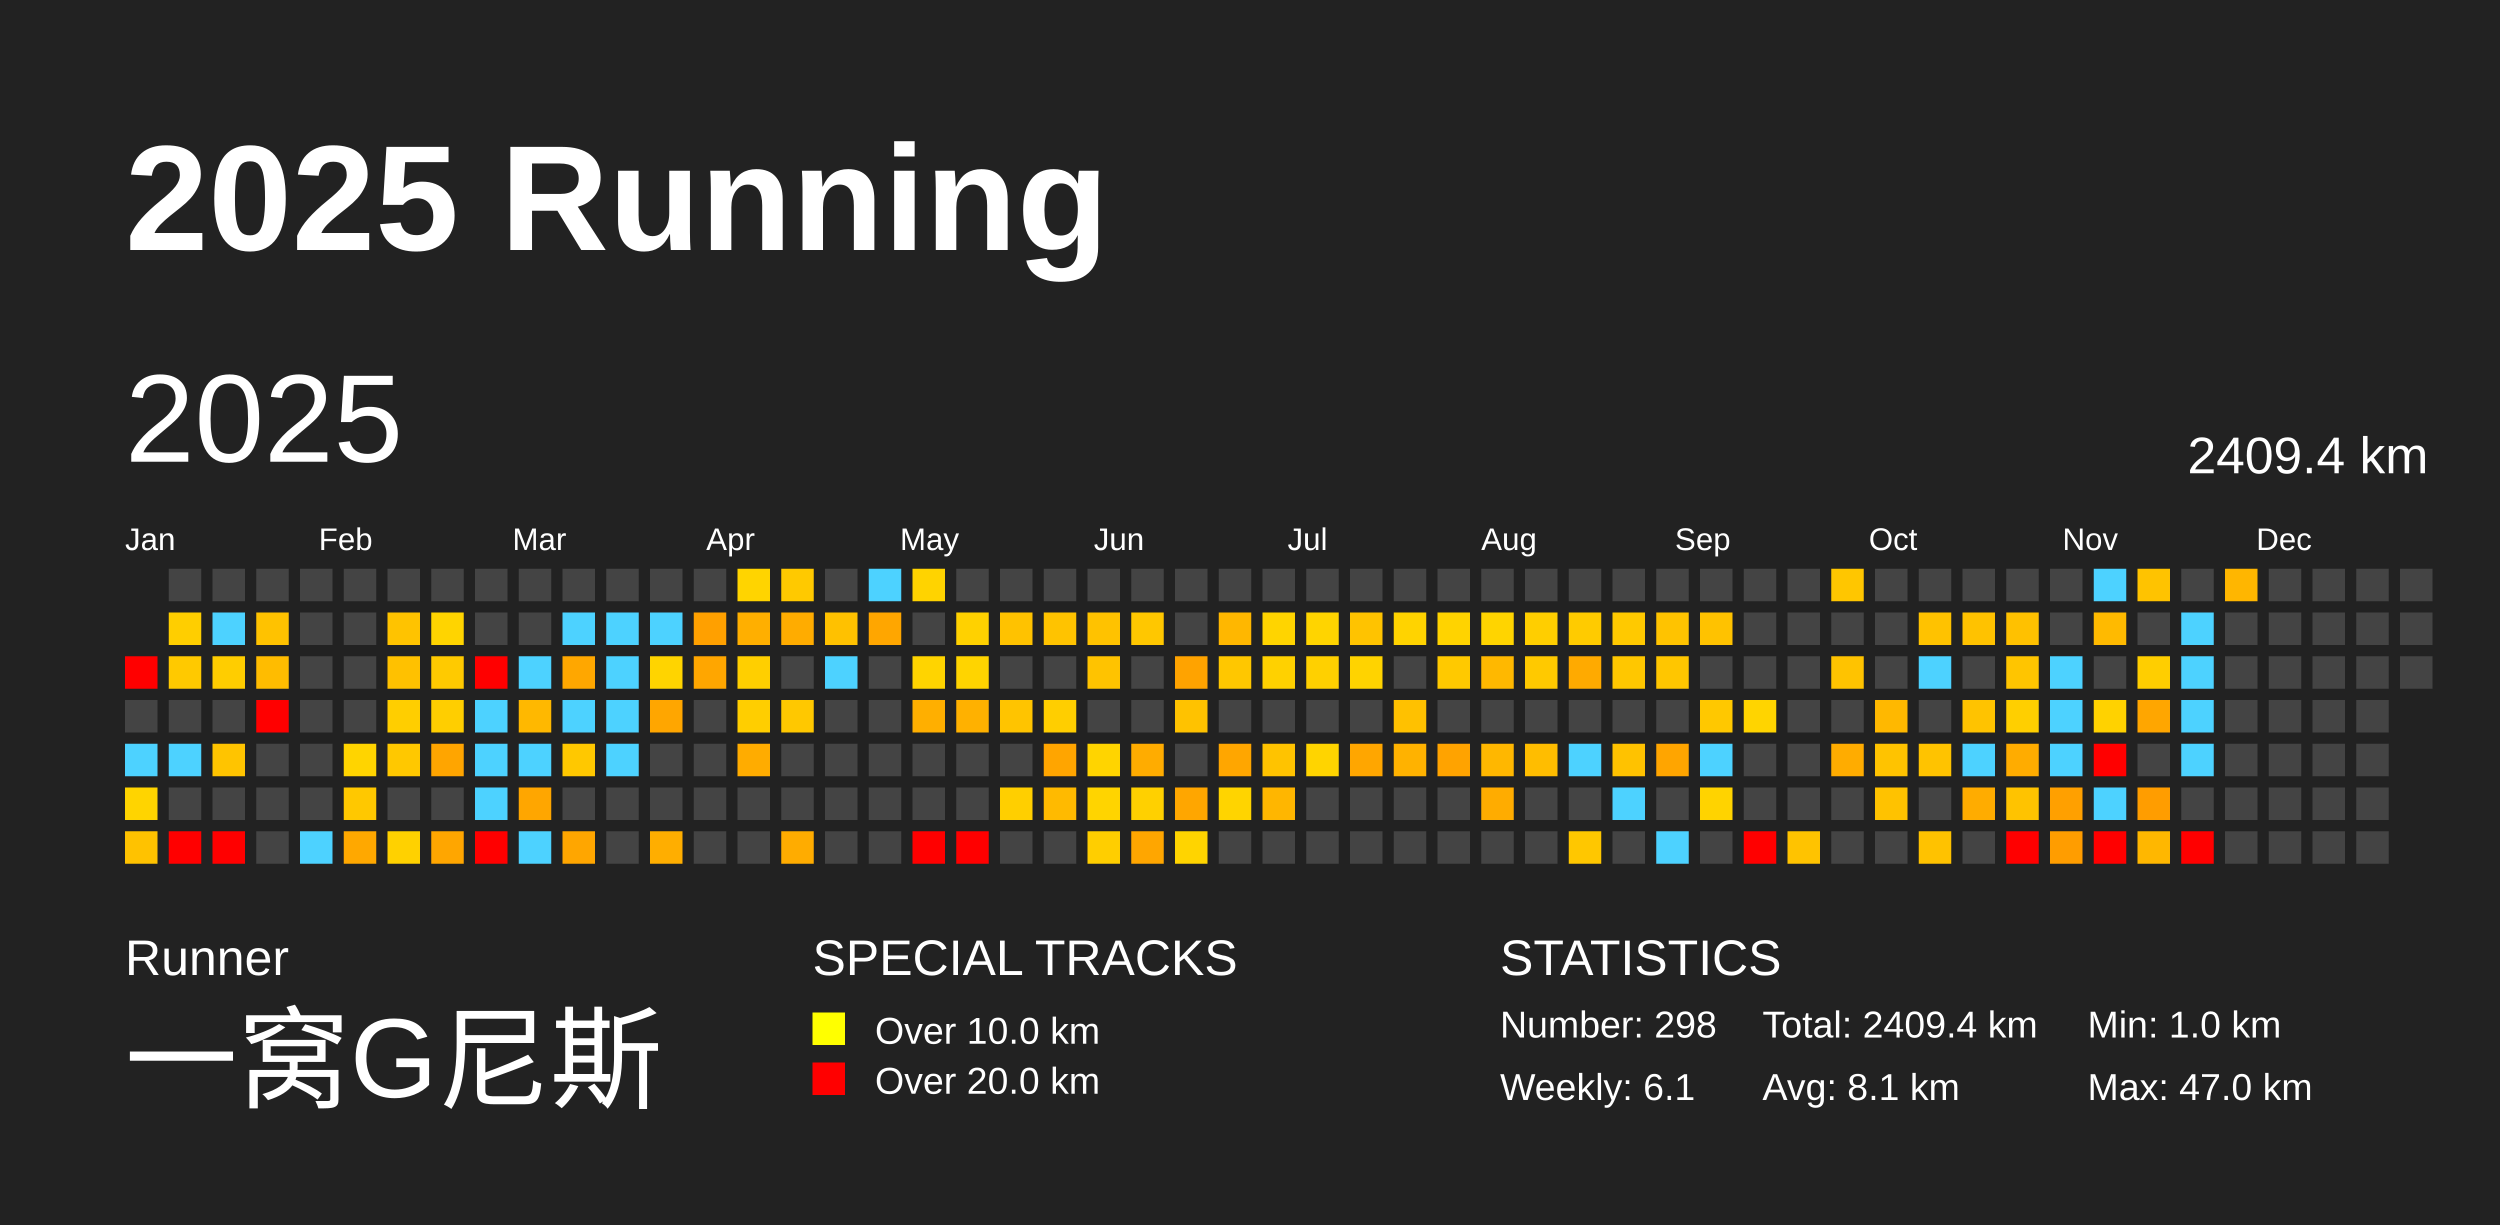
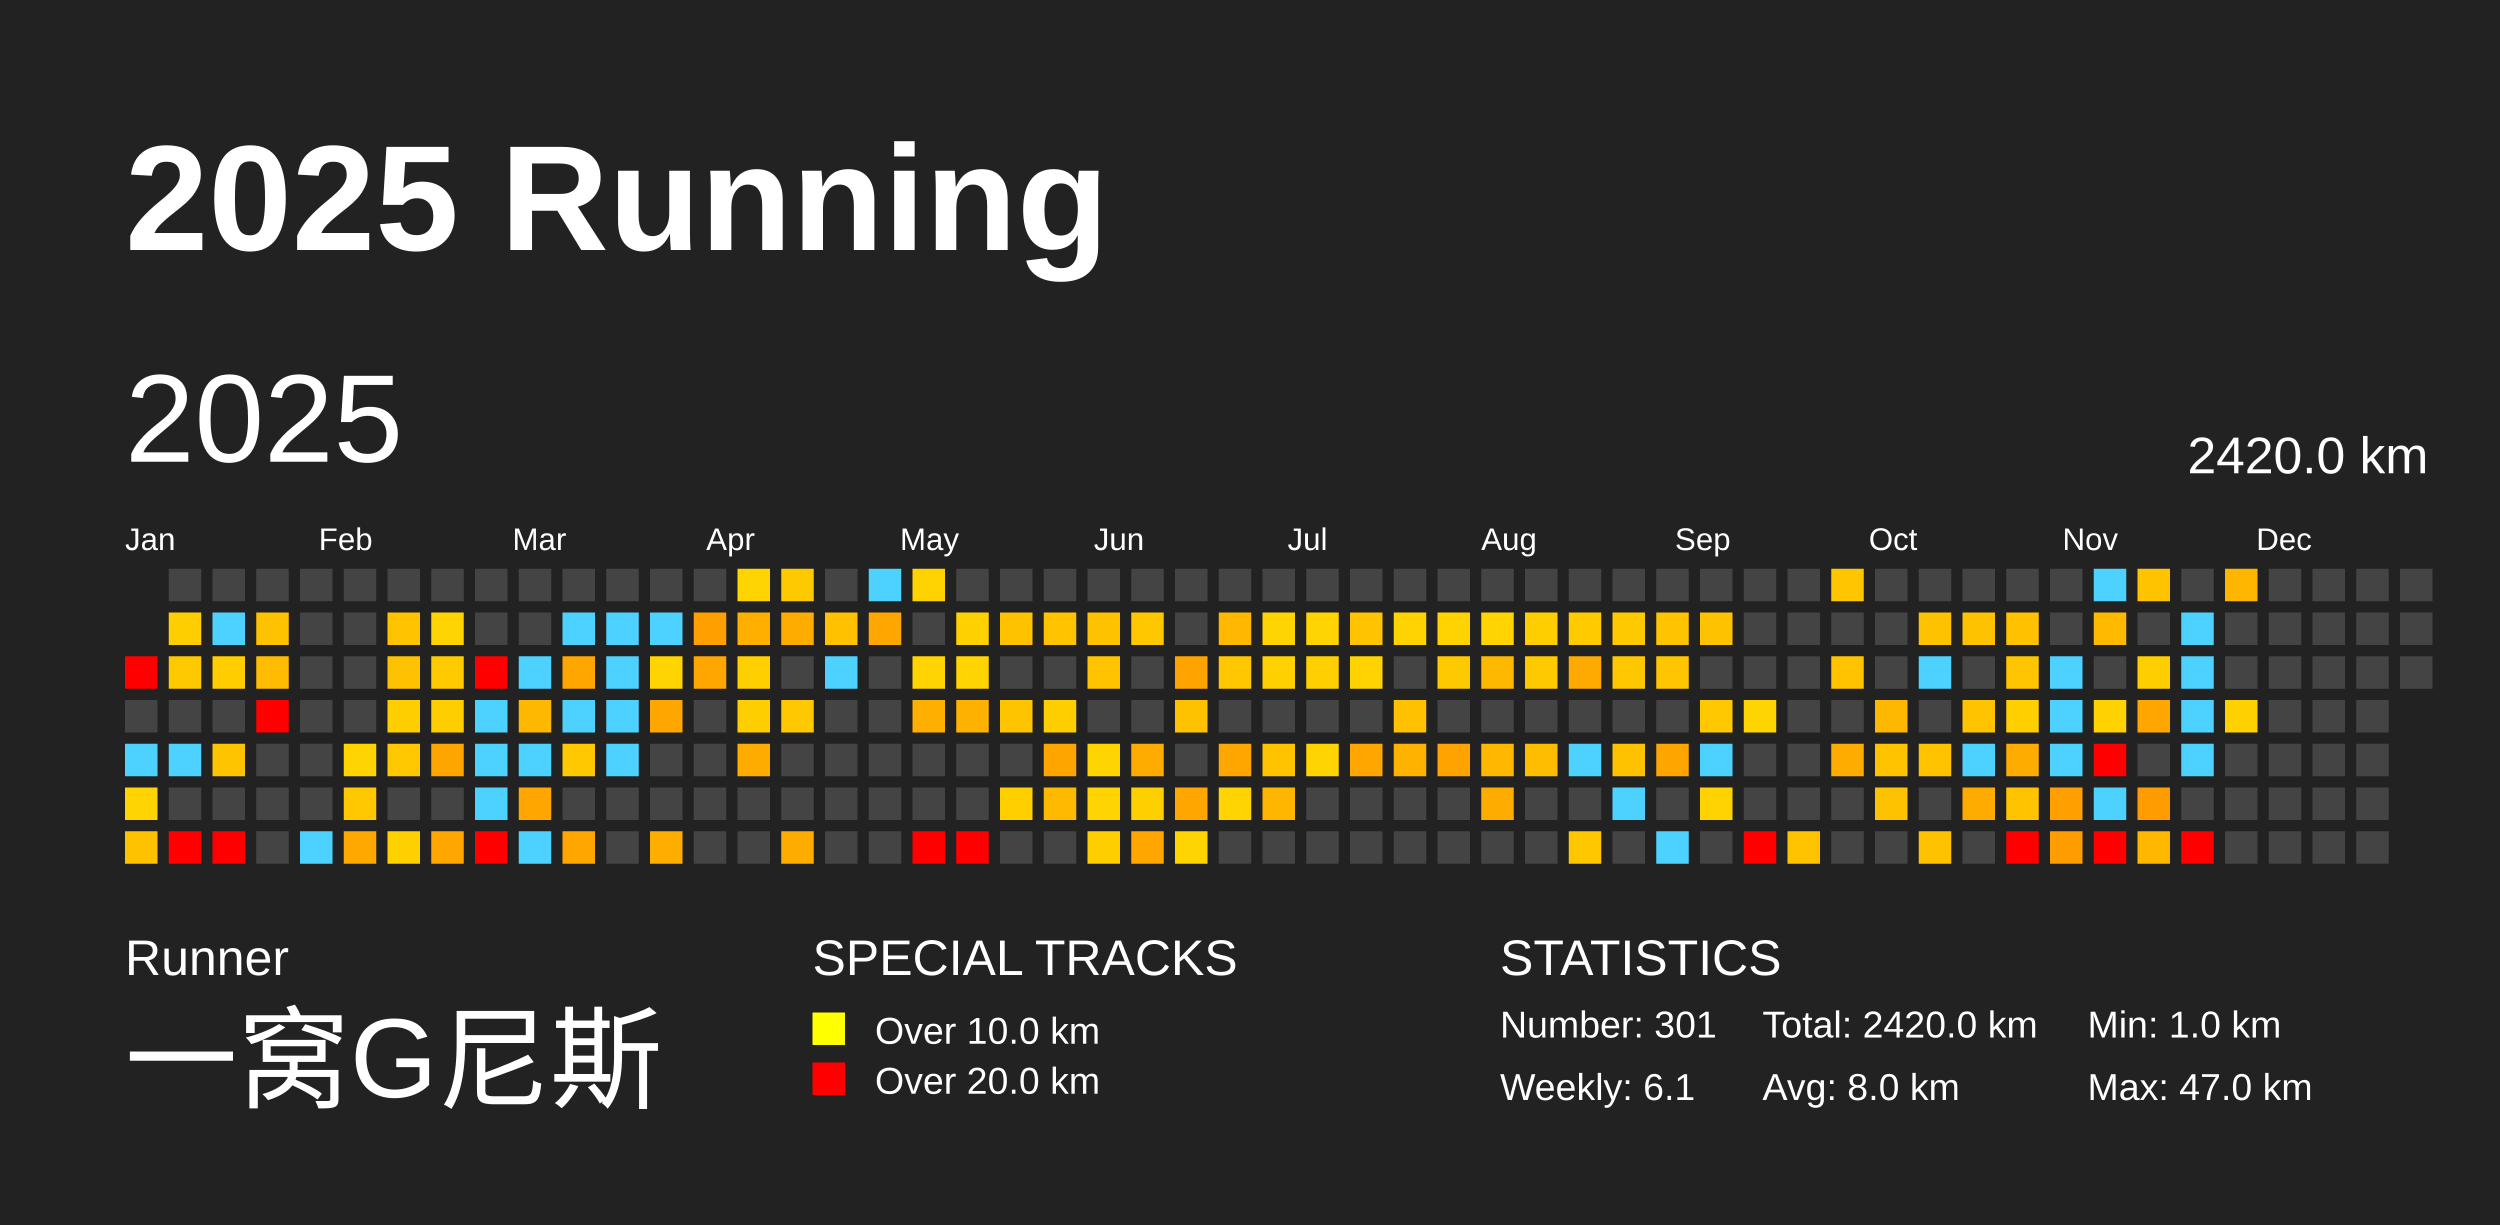
<svg xmlns="http://www.w3.org/2000/svg" baseProfile="full" height="98mm" version="1.1" viewBox="0,0,200,98" width="200mm">
  <defs />
  <rect fill="#222222" height="98" width="200" x="0" y="0" />
  <text fill="#FFFFFF" style="font-size:12px; font-family:Arial; font-weight:bold;" x="10" y="20">2025 Running</text>
  <text fill="#FFFFFF" style="font-size:4px; font-family:Arial" x="10" y="78">Runner</text>
  <text fill="#FFFFFF" style="font-size:9px; font-family:Arial" x="10" y="88">一窝G尼斯</text>
  <text fill="#FFFFFF" style="font-size:4px; font-family:Arial" x="65" y="78">SPECIAL TRACKS</text>
  <rect fill="yellow" height="2.6" width="2.6" x="65" y="81" />
  <text fill="#FFFFFF" style="font-size:3px; font-family:Arial" x="70" y="83.5">Over 10.0 km</text>
  <rect fill="red" height="2.6" width="2.6" x="65" y="85" />
  <text fill="#FFFFFF" style="font-size:3px; font-family:Arial" x="70" y="87.5">Over 20.0 km</text>
  <text fill="#FFFFFF" style="font-size:4px; font-family:Arial" x="120" y="78">STATISTICS</text>
-   <text fill="#FFFFFF" style="font-size:3px; font-family:Arial" x="120" y="83">Number: 298</text>
+   <text fill="#FFFFFF" style="font-size:3px; font-family:Arial" x="120" y="83">Number: 301</text>
  <text fill="#FFFFFF" style="font-size:3px; font-family:Arial" x="120" y="88">Weekly: 6.1</text>
-   <text fill="#FFFFFF" style="font-size:3px; font-family:Arial" x="141" y="83">Total: 2409.4 km</text>
-   <text fill="#FFFFFF" style="font-size:3px; font-family:Arial" x="141" y="88">Avg: 8.1 km</text>
+   <text fill="#FFFFFF" style="font-size:3px; font-family:Arial" x="141" y="83">Total: 2420.0 km</text>
+   <text fill="#FFFFFF" style="font-size:3px; font-family:Arial" x="141" y="88">Avg: 8.0 km</text>
  <text fill="#FFFFFF" style="font-size:3px; font-family:Arial" x="167" y="83">Min: 1.0 km</text>
  <text fill="#FFFFFF" style="font-size:3px; font-family:Arial" x="167" y="88">Max: 47.0 km</text>
  <text dominant-baseline="hanging" fill="#FFFFFF" style="font-size:10.0px; font-family:Arial;" x="10" y="30">2025</text>
-   <text dominant-baseline="hanging" fill="#FFFFFF" style="font-size:4.125px; font-family:Arial;" x="175" y="35">2409.4 km</text>
+   <text dominant-baseline="hanging" fill="#FFFFFF" style="font-size:4.125px; font-family:Arial;" x="175" y="35">2420.0 km</text>
  <text fill="#FFFFFF" style="font-size:2.5px; font-family:Arial" x="10.0" y="44">Jan</text>
  <text fill="#FFFFFF" style="font-size:2.5px; font-family:Arial" x="25.5" y="44">Feb</text>
  <text fill="#FFFFFF" style="font-size:2.5px; font-family:Arial" x="41.0" y="44">Mar</text>
  <text fill="#FFFFFF" style="font-size:2.5px; font-family:Arial" x="56.5" y="44">Apr</text>
  <text fill="#FFFFFF" style="font-size:2.5px; font-family:Arial" x="72.0" y="44">May</text>
  <text fill="#FFFFFF" style="font-size:2.5px; font-family:Arial" x="87.5" y="44">Jun</text>
  <text fill="#FFFFFF" style="font-size:2.5px; font-family:Arial" x="103.0" y="44">Jul</text>
  <text fill="#FFFFFF" style="font-size:2.5px; font-family:Arial" x="118.5" y="44">Aug</text>
  <text fill="#FFFFFF" style="font-size:2.5px; font-family:Arial" x="134.0" y="44">Sep</text>
  <text fill="#FFFFFF" style="font-size:2.5px; font-family:Arial" x="149.5" y="44">Oct</text>
  <text fill="#FFFFFF" style="font-size:2.5px; font-family:Arial" x="165.0" y="44">Nov</text>
  <text fill="#FFFFFF" style="font-size:2.5px; font-family:Arial" x="180.5" y="44">Dec</text>
  <rect fill="red" height="2.6" width="2.6" x="10.0" y="52.5" />
  <rect fill="#444444" height="2.6" width="2.6" x="10.0" y="56.0" />
  <rect fill="#4dd2ff" height="2.6" width="2.6" x="10.0" y="59.5" />
  <rect fill="#ffd400" height="2.6" width="2.6" x="10.0" y="63.0" />
  <rect fill="#ffc200" height="2.6" width="2.6" x="10.0" y="66.5" />
  <rect fill="#444444" height="2.6" width="2.6" x="13.5" y="45.5" />
  <rect fill="#ffce00" height="2.6" width="2.6" x="13.5" y="49.0" />
  <rect fill="#ffc900" height="2.6" width="2.6" x="13.5" y="52.5" />
  <rect fill="#444444" height="2.6" width="2.6" x="13.5" y="56.0" />
  <rect fill="#4dd2ff" height="2.6" width="2.6" x="13.5" y="59.5" />
  <rect fill="#444444" height="2.6" width="2.6" x="13.5" y="63.0" />
  <rect fill="red" height="2.6" width="2.6" x="13.5" y="66.5" />
  <rect fill="#444444" height="2.6" width="2.6" x="17.0" y="45.5" />
  <rect fill="#4dd2ff" height="2.6" width="2.6" x="17.0" y="49.0" />
  <rect fill="#ffcd00" height="2.6" width="2.6" x="17.0" y="52.5" />
  <rect fill="#444444" height="2.6" width="2.6" x="17.0" y="56.0" />
  <rect fill="#ffc400" height="2.6" width="2.6" x="17.0" y="59.5" />
  <rect fill="#444444" height="2.6" width="2.6" x="17.0" y="63.0" />
  <rect fill="red" height="2.6" width="2.6" x="17.0" y="66.5" />
  <rect fill="#444444" height="2.6" width="2.6" x="20.5" y="45.5" />
  <rect fill="#ffc200" height="2.6" width="2.6" x="20.5" y="49.0" />
  <rect fill="#ffbc00" height="2.6" width="2.6" x="20.5" y="52.5" />
  <rect fill="red" height="2.6" width="2.6" x="20.5" y="56.0" />
  <rect fill="#444444" height="2.6" width="2.6" x="20.5" y="59.5" />
  <rect fill="#444444" height="2.6" width="2.6" x="20.5" y="63.0" />
  <rect fill="#444444" height="2.6" width="2.6" x="20.5" y="66.5" />
  <rect fill="#444444" height="2.6" width="2.6" x="24.0" y="45.5" />
  <rect fill="#444444" height="2.6" width="2.6" x="24.0" y="49.0" />
  <rect fill="#444444" height="2.6" width="2.6" x="24.0" y="52.5" />
  <rect fill="#444444" height="2.6" width="2.6" x="24.0" y="56.0" />
  <rect fill="#444444" height="2.6" width="2.6" x="24.0" y="59.5" />
  <rect fill="#444444" height="2.6" width="2.6" x="24.0" y="63.0" />
  <rect fill="#4dd2ff" height="2.6" width="2.6" x="24.0" y="66.5" />
  <rect fill="#444444" height="2.6" width="2.6" x="27.5" y="45.5" />
  <rect fill="#444444" height="2.6" width="2.6" x="27.5" y="49.0" />
  <rect fill="#444444" height="2.6" width="2.6" x="27.5" y="52.5" />
  <rect fill="#444444" height="2.6" width="2.6" x="27.5" y="56.0" />
  <rect fill="#ffd400" height="2.6" width="2.6" x="27.5" y="59.5" />
  <rect fill="#ffc800" height="2.6" width="2.6" x="27.5" y="63.0" />
  <rect fill="#ffa800" height="2.6" width="2.6" x="27.5" y="66.5" />
  <rect fill="#444444" height="2.6" width="2.6" x="31.0" y="45.5" />
  <rect fill="#ffc300" height="2.6" width="2.6" x="31.0" y="49.0" />
  <rect fill="#ffc100" height="2.6" width="2.6" x="31.0" y="52.5" />
  <rect fill="#ffce00" height="2.6" width="2.6" x="31.0" y="56.0" />
  <rect fill="#ffc800" height="2.6" width="2.6" x="31.0" y="59.5" />
  <rect fill="#444444" height="2.6" width="2.6" x="31.0" y="63.0" />
  <rect fill="#ffd100" height="2.6" width="2.6" x="31.0" y="66.5" />
  <rect fill="#444444" height="2.6" width="2.6" x="34.5" y="45.5" />
  <rect fill="#ffd400" height="2.6" width="2.6" x="34.5" y="49.0" />
  <rect fill="#ffca00" height="2.6" width="2.6" x="34.5" y="52.5" />
  <rect fill="#ffce00" height="2.6" width="2.6" x="34.5" y="56.0" />
  <rect fill="#ffa500" height="2.6" width="2.6" x="34.5" y="59.5" />
  <rect fill="#444444" height="2.6" width="2.6" x="34.5" y="63.0" />
  <rect fill="#ffa600" height="2.6" width="2.6" x="34.5" y="66.5" />
  <rect fill="#444444" height="2.6" width="2.6" x="38.0" y="45.5" />
  <rect fill="#444444" height="2.6" width="2.6" x="38.0" y="49.0" />
  <rect fill="red" height="2.6" width="2.6" x="38.0" y="52.5" />
  <rect fill="#4dd2ff" height="2.6" width="2.6" x="38.0" y="56.0" />
  <rect fill="#4dd2ff" height="2.6" width="2.6" x="38.0" y="59.5" />
  <rect fill="#4dd2ff" height="2.6" width="2.6" x="38.0" y="63.0" />
  <rect fill="red" height="2.6" width="2.6" x="38.0" y="66.5" />
  <rect fill="#444444" height="2.6" width="2.6" x="41.5" y="45.5" />
  <rect fill="#444444" height="2.6" width="2.6" x="41.5" y="49.0" />
  <rect fill="#4dd2ff" height="2.6" width="2.6" x="41.5" y="52.5" />
  <rect fill="#ffb800" height="2.6" width="2.6" x="41.5" y="56.0" />
  <rect fill="#4dd2ff" height="2.6" width="2.6" x="41.5" y="59.5" />
  <rect fill="#ffa600" height="2.6" width="2.6" x="41.5" y="63.0" />
  <rect fill="#4dd2ff" height="2.6" width="2.6" x="41.5" y="66.5" />
  <rect fill="#444444" height="2.6" width="2.6" x="45.0" y="45.5" />
  <rect fill="#4dd2ff" height="2.6" width="2.6" x="45.0" y="49.0" />
  <rect fill="#ffa700" height="2.6" width="2.6" x="45.0" y="52.5" />
  <rect fill="#4dd2ff" height="2.6" width="2.6" x="45.0" y="56.0" />
  <rect fill="#ffc800" height="2.6" width="2.6" x="45.0" y="59.5" />
  <rect fill="#444444" height="2.6" width="2.6" x="45.0" y="63.0" />
  <rect fill="#ffa600" height="2.6" width="2.6" x="45.0" y="66.5" />
  <rect fill="#444444" height="2.6" width="2.6" x="48.5" y="45.5" />
  <rect fill="#4dd2ff" height="2.6" width="2.6" x="48.5" y="49.0" />
  <rect fill="#4dd2ff" height="2.6" width="2.6" x="48.5" y="52.5" />
  <rect fill="#4dd2ff" height="2.6" width="2.6" x="48.5" y="56.0" />
  <rect fill="#4dd2ff" height="2.6" width="2.6" x="48.5" y="59.5" />
  <rect fill="#444444" height="2.6" width="2.6" x="48.5" y="63.0" />
  <rect fill="#444444" height="2.6" width="2.6" x="48.5" y="66.5" />
  <rect fill="#444444" height="2.6" width="2.6" x="52.0" y="45.5" />
  <rect fill="#4dd2ff" height="2.6" width="2.6" x="52.0" y="49.0" />
  <rect fill="#ffd400" height="2.6" width="2.6" x="52.0" y="52.5" />
  <rect fill="#ffa600" height="2.6" width="2.6" x="52.0" y="56.0" />
  <rect fill="#444444" height="2.6" width="2.6" x="52.0" y="59.5" />
  <rect fill="#444444" height="2.6" width="2.6" x="52.0" y="63.0" />
  <rect fill="#ffae00" height="2.6" width="2.6" x="52.0" y="66.5" />
  <rect fill="#444444" height="2.6" width="2.6" x="55.5" y="45.5" />
  <rect fill="#ffa000" height="2.6" width="2.6" x="55.5" y="49.0" />
  <rect fill="#ffa600" height="2.6" width="2.6" x="55.5" y="52.5" />
  <rect fill="#444444" height="2.6" width="2.6" x="55.5" y="56.0" />
  <rect fill="#444444" height="2.6" width="2.6" x="55.5" y="59.5" />
  <rect fill="#444444" height="2.6" width="2.6" x="55.5" y="63.0" />
  <rect fill="#444444" height="2.6" width="2.6" x="55.5" y="66.5" />
  <rect fill="#ffd400" height="2.6" width="2.6" x="59.0" y="45.5" />
  <rect fill="#ffaf00" height="2.6" width="2.6" x="59.0" y="49.0" />
  <rect fill="#ffcf00" height="2.6" width="2.6" x="59.0" y="52.5" />
  <rect fill="#ffce00" height="2.6" width="2.6" x="59.0" y="56.0" />
  <rect fill="#ffac00" height="2.6" width="2.6" x="59.0" y="59.5" />
  <rect fill="#444444" height="2.6" width="2.6" x="59.0" y="63.0" />
  <rect fill="#444444" height="2.6" width="2.6" x="59.0" y="66.5" />
  <rect fill="#ffc900" height="2.6" width="2.6" x="62.5" y="45.5" />
  <rect fill="#ffac00" height="2.6" width="2.6" x="62.5" y="49.0" />
  <rect fill="#444444" height="2.6" width="2.6" x="62.5" y="52.5" />
  <rect fill="#ffc800" height="2.6" width="2.6" x="62.5" y="56.0" />
  <rect fill="#444444" height="2.6" width="2.6" x="62.5" y="59.5" />
  <rect fill="#444444" height="2.6" width="2.6" x="62.5" y="63.0" />
  <rect fill="#ffac00" height="2.6" width="2.6" x="62.5" y="66.5" />
  <rect fill="#444444" height="2.6" width="2.6" x="66.0" y="45.5" />
  <rect fill="#ffc100" height="2.6" width="2.6" x="66.0" y="49.0" />
  <rect fill="#4dd2ff" height="2.6" width="2.6" x="66.0" y="52.5" />
  <rect fill="#444444" height="2.6" width="2.6" x="66.0" y="56.0" />
  <rect fill="#444444" height="2.6" width="2.6" x="66.0" y="59.5" />
  <rect fill="#444444" height="2.6" width="2.6" x="66.0" y="63.0" />
  <rect fill="#444444" height="2.6" width="2.6" x="66.0" y="66.5" />
  <rect fill="#4dd2ff" height="2.6" width="2.6" x="69.5" y="45.5" />
  <rect fill="#ffa600" height="2.6" width="2.6" x="69.5" y="49.0" />
  <rect fill="#444444" height="2.6" width="2.6" x="69.5" y="52.5" />
  <rect fill="#444444" height="2.6" width="2.6" x="69.5" y="56.0" />
  <rect fill="#444444" height="2.6" width="2.6" x="69.5" y="59.5" />
  <rect fill="#444444" height="2.6" width="2.6" x="69.5" y="63.0" />
  <rect fill="#444444" height="2.6" width="2.6" x="69.5" y="66.5" />
  <rect fill="#ffd300" height="2.6" width="2.6" x="73.0" y="45.5" />
  <rect fill="#444444" height="2.6" width="2.6" x="73.0" y="49.0" />
  <rect fill="#ffd400" height="2.6" width="2.6" x="73.0" y="52.5" />
  <rect fill="#ffaf00" height="2.6" width="2.6" x="73.0" y="56.0" />
  <rect fill="#444444" height="2.6" width="2.6" x="73.0" y="59.5" />
  <rect fill="#444444" height="2.6" width="2.6" x="73.0" y="63.0" />
  <rect fill="red" height="2.6" width="2.6" x="73.0" y="66.5" />
  <rect fill="#444444" height="2.6" width="2.6" x="76.5" y="45.5" />
  <rect fill="#ffd100" height="2.6" width="2.6" x="76.5" y="49.0" />
  <rect fill="#ffd400" height="2.6" width="2.6" x="76.5" y="52.5" />
  <rect fill="#ffb100" height="2.6" width="2.6" x="76.5" y="56.0" />
  <rect fill="#444444" height="2.6" width="2.6" x="76.5" y="59.5" />
  <rect fill="#444444" height="2.6" width="2.6" x="76.5" y="63.0" />
  <rect fill="red" height="2.6" width="2.6" x="76.5" y="66.5" />
  <rect fill="#444444" height="2.6" width="2.6" x="80.0" y="45.5" />
  <rect fill="#ffc200" height="2.6" width="2.6" x="80.0" y="49.0" />
  <rect fill="#444444" height="2.6" width="2.6" x="80.0" y="52.5" />
  <rect fill="#ffc400" height="2.6" width="2.6" x="80.0" y="56.0" />
  <rect fill="#444444" height="2.6" width="2.6" x="80.0" y="59.5" />
  <rect fill="#ffcf00" height="2.6" width="2.6" x="80.0" y="63.0" />
  <rect fill="#444444" height="2.6" width="2.6" x="80.0" y="66.5" />
  <rect fill="#444444" height="2.6" width="2.6" x="83.5" y="45.5" />
  <rect fill="#ffc300" height="2.6" width="2.6" x="83.5" y="49.0" />
  <rect fill="#444444" height="2.6" width="2.6" x="83.5" y="52.5" />
  <rect fill="#ffce00" height="2.6" width="2.6" x="83.5" y="56.0" />
  <rect fill="#ffa500" height="2.6" width="2.6" x="83.5" y="59.5" />
  <rect fill="#ffba00" height="2.6" width="2.6" x="83.5" y="63.0" />
  <rect fill="#444444" height="2.6" width="2.6" x="83.5" y="66.5" />
  <rect fill="#444444" height="2.6" width="2.6" x="87.0" y="45.5" />
  <rect fill="#ffc200" height="2.6" width="2.6" x="87.0" y="49.0" />
  <rect fill="#ffc300" height="2.6" width="2.6" x="87.0" y="52.5" />
  <rect fill="#444444" height="2.6" width="2.6" x="87.0" y="56.0" />
  <rect fill="#ffd400" height="2.6" width="2.6" x="87.0" y="59.5" />
  <rect fill="#ffd400" height="2.6" width="2.6" x="87.0" y="63.0" />
  <rect fill="#ffce00" height="2.6" width="2.6" x="87.0" y="66.5" />
  <rect fill="#444444" height="2.6" width="2.6" x="90.5" y="45.5" />
  <rect fill="#ffc700" height="2.6" width="2.6" x="90.5" y="49.0" />
  <rect fill="#444444" height="2.6" width="2.6" x="90.5" y="52.5" />
  <rect fill="#444444" height="2.6" width="2.6" x="90.5" y="56.0" />
  <rect fill="#ffac00" height="2.6" width="2.6" x="90.5" y="59.5" />
  <rect fill="#ffd000" height="2.6" width="2.6" x="90.5" y="63.0" />
  <rect fill="#ffa600" height="2.6" width="2.6" x="90.5" y="66.5" />
  <rect fill="#444444" height="2.6" width="2.6" x="94.0" y="45.5" />
  <rect fill="#444444" height="2.6" width="2.6" x="94.0" y="49.0" />
  <rect fill="#ffa300" height="2.6" width="2.6" x="94.0" y="52.5" />
  <rect fill="#ffc200" height="2.6" width="2.6" x="94.0" y="56.0" />
  <rect fill="#444444" height="2.6" width="2.6" x="94.0" y="59.5" />
  <rect fill="#ffa600" height="2.6" width="2.6" x="94.0" y="63.0" />
  <rect fill="#ffd400" height="2.6" width="2.6" x="94.0" y="66.5" />
  <rect fill="#444444" height="2.6" width="2.6" x="97.5" y="45.5" />
  <rect fill="#ffb700" height="2.6" width="2.6" x="97.5" y="49.0" />
  <rect fill="#ffc700" height="2.6" width="2.6" x="97.5" y="52.5" />
  <rect fill="#444444" height="2.6" width="2.6" x="97.5" y="56.0" />
  <rect fill="#ffa600" height="2.6" width="2.6" x="97.5" y="59.5" />
  <rect fill="#ffd400" height="2.6" width="2.6" x="97.5" y="63.0" />
  <rect fill="#444444" height="2.6" width="2.6" x="97.5" y="66.5" />
  <rect fill="#444444" height="2.6" width="2.6" x="101.0" y="45.5" />
  <rect fill="#ffd400" height="2.6" width="2.6" x="101.0" y="49.0" />
  <rect fill="#ffd100" height="2.6" width="2.6" x="101.0" y="52.5" />
  <rect fill="#444444" height="2.6" width="2.6" x="101.0" y="56.0" />
  <rect fill="#ffc300" height="2.6" width="2.6" x="101.0" y="59.5" />
  <rect fill="#ffb600" height="2.6" width="2.6" x="101.0" y="63.0" />
  <rect fill="#444444" height="2.6" width="2.6" x="101.0" y="66.5" />
  <rect fill="#444444" height="2.6" width="2.6" x="104.5" y="45.5" />
  <rect fill="#ffd400" height="2.6" width="2.6" x="104.5" y="49.0" />
  <rect fill="#ffd000" height="2.6" width="2.6" x="104.5" y="52.5" />
  <rect fill="#444444" height="2.6" width="2.6" x="104.5" y="56.0" />
  <rect fill="#ffd400" height="2.6" width="2.6" x="104.5" y="59.5" />
  <rect fill="#444444" height="2.6" width="2.6" x="104.5" y="63.0" />
  <rect fill="#444444" height="2.6" width="2.6" x="104.5" y="66.5" />
  <rect fill="#444444" height="2.6" width="2.6" x="108.0" y="45.5" />
  <rect fill="#ffc300" height="2.6" width="2.6" x="108.0" y="49.0" />
  <rect fill="#ffd300" height="2.6" width="2.6" x="108.0" y="52.5" />
  <rect fill="#444444" height="2.6" width="2.6" x="108.0" y="56.0" />
  <rect fill="#ffa600" height="2.6" width="2.6" x="108.0" y="59.5" />
  <rect fill="#444444" height="2.6" width="2.6" x="108.0" y="63.0" />
  <rect fill="#444444" height="2.6" width="2.6" x="108.0" y="66.5" />
  <rect fill="#444444" height="2.6" width="2.6" x="111.5" y="45.5" />
  <rect fill="#ffd300" height="2.6" width="2.6" x="111.5" y="49.0" />
  <rect fill="#444444" height="2.6" width="2.6" x="111.5" y="52.5" />
  <rect fill="#ffc100" height="2.6" width="2.6" x="111.5" y="56.0" />
  <rect fill="#ffb200" height="2.6" width="2.6" x="111.5" y="59.5" />
  <rect fill="#444444" height="2.6" width="2.6" x="111.5" y="63.0" />
  <rect fill="#444444" height="2.6" width="2.6" x="111.5" y="66.5" />
  <rect fill="#444444" height="2.6" width="2.6" x="115.0" y="45.5" />
  <rect fill="#ffd300" height="2.6" width="2.6" x="115.0" y="49.0" />
  <rect fill="#ffc900" height="2.6" width="2.6" x="115.0" y="52.5" />
  <rect fill="#444444" height="2.6" width="2.6" x="115.0" y="56.0" />
  <rect fill="#ffa300" height="2.6" width="2.6" x="115.0" y="59.5" />
  <rect fill="#444444" height="2.6" width="2.6" x="115.0" y="63.0" />
  <rect fill="#444444" height="2.6" width="2.6" x="115.0" y="66.5" />
  <rect fill="#444444" height="2.6" width="2.6" x="118.5" y="45.5" />
  <rect fill="#ffd400" height="2.6" width="2.6" x="118.5" y="49.0" />
  <rect fill="#ffb800" height="2.6" width="2.6" x="118.5" y="52.5" />
  <rect fill="#444444" height="2.6" width="2.6" x="118.5" y="56.0" />
  <rect fill="#ffb700" height="2.6" width="2.6" x="118.5" y="59.5" />
  <rect fill="#ffac00" height="2.6" width="2.6" x="118.5" y="63.0" />
  <rect fill="#444444" height="2.6" width="2.6" x="118.5" y="66.5" />
  <rect fill="#444444" height="2.6" width="2.6" x="122.0" y="45.5" />
  <rect fill="#ffce00" height="2.6" width="2.6" x="122.0" y="49.0" />
  <rect fill="#ffc900" height="2.6" width="2.6" x="122.0" y="52.5" />
  <rect fill="#444444" height="2.6" width="2.6" x="122.0" y="56.0" />
  <rect fill="#ffbd00" height="2.6" width="2.6" x="122.0" y="59.5" />
  <rect fill="#444444" height="2.6" width="2.6" x="122.0" y="63.0" />
  <rect fill="#444444" height="2.6" width="2.6" x="122.0" y="66.5" />
  <rect fill="#444444" height="2.6" width="2.6" x="125.5" y="45.5" />
  <rect fill="#ffcb00" height="2.6" width="2.6" x="125.5" y="49.0" />
  <rect fill="#ffaa00" height="2.6" width="2.6" x="125.5" y="52.5" />
  <rect fill="#444444" height="2.6" width="2.6" x="125.5" y="56.0" />
  <rect fill="#4dd2ff" height="2.6" width="2.6" x="125.5" y="59.5" />
  <rect fill="#444444" height="2.6" width="2.6" x="125.5" y="63.0" />
  <rect fill="#ffc700" height="2.6" width="2.6" x="125.5" y="66.5" />
  <rect fill="#444444" height="2.6" width="2.6" x="129.0" y="45.5" />
  <rect fill="#ffc900" height="2.6" width="2.6" x="129.0" y="49.0" />
  <rect fill="#ffc700" height="2.6" width="2.6" x="129.0" y="52.5" />
  <rect fill="#444444" height="2.6" width="2.6" x="129.0" y="56.0" />
  <rect fill="#ffc200" height="2.6" width="2.6" x="129.0" y="59.5" />
  <rect fill="#4dd2ff" height="2.6" width="2.6" x="129.0" y="63.0" />
  <rect fill="#444444" height="2.6" width="2.6" x="129.0" y="66.5" />
  <rect fill="#444444" height="2.6" width="2.6" x="132.5" y="45.5" />
  <rect fill="#ffc300" height="2.6" width="2.6" x="132.5" y="49.0" />
  <rect fill="#ffc600" height="2.6" width="2.6" x="132.5" y="52.5" />
  <rect fill="#444444" height="2.6" width="2.6" x="132.5" y="56.0" />
  <rect fill="#ffa500" height="2.6" width="2.6" x="132.5" y="59.5" />
  <rect fill="#444444" height="2.6" width="2.6" x="132.5" y="63.0" />
  <rect fill="#4dd2ff" height="2.6" width="2.6" x="132.5" y="66.5" />
  <rect fill="#444444" height="2.6" width="2.6" x="136.0" y="45.5" />
  <rect fill="#ffc200" height="2.6" width="2.6" x="136.0" y="49.0" />
  <rect fill="#444444" height="2.6" width="2.6" x="136.0" y="52.5" />
  <rect fill="#ffc800" height="2.6" width="2.6" x="136.0" y="56.0" />
  <rect fill="#4dd2ff" height="2.6" width="2.6" x="136.0" y="59.5" />
  <rect fill="#ffd300" height="2.6" width="2.6" x="136.0" y="63.0" />
  <rect fill="#444444" height="2.6" width="2.6" x="136.0" y="66.5" />
  <rect fill="#444444" height="2.6" width="2.6" x="139.5" y="45.5" />
  <rect fill="#444444" height="2.6" width="2.6" x="139.5" y="49.0" />
  <rect fill="#444444" height="2.6" width="2.6" x="139.5" y="52.5" />
  <rect fill="#ffd400" height="2.6" width="2.6" x="139.5" y="56.0" />
  <rect fill="#444444" height="2.6" width="2.6" x="139.5" y="59.5" />
  <rect fill="#444444" height="2.6" width="2.6" x="139.5" y="63.0" />
  <rect fill="red" height="2.6" width="2.6" x="139.5" y="66.5" />
  <rect fill="#444444" height="2.6" width="2.6" x="143.0" y="45.5" />
  <rect fill="#444444" height="2.6" width="2.6" x="143.0" y="49.0" />
  <rect fill="#444444" height="2.6" width="2.6" x="143.0" y="52.5" />
  <rect fill="#444444" height="2.6" width="2.6" x="143.0" y="56.0" />
  <rect fill="#444444" height="2.6" width="2.6" x="143.0" y="59.5" />
  <rect fill="#444444" height="2.6" width="2.6" x="143.0" y="63.0" />
  <rect fill="#ffc300" height="2.6" width="2.6" x="143.0" y="66.5" />
  <rect fill="#ffc600" height="2.6" width="2.6" x="146.5" y="45.5" />
  <rect fill="#444444" height="2.6" width="2.6" x="146.5" y="49.0" />
  <rect fill="#ffc300" height="2.6" width="2.6" x="146.5" y="52.5" />
  <rect fill="#444444" height="2.6" width="2.6" x="146.5" y="56.0" />
  <rect fill="#ffac00" height="2.6" width="2.6" x="146.5" y="59.5" />
  <rect fill="#444444" height="2.6" width="2.6" x="146.5" y="63.0" />
  <rect fill="#444444" height="2.6" width="2.6" x="146.5" y="66.5" />
  <rect fill="#444444" height="2.6" width="2.6" x="150.0" y="45.5" />
  <rect fill="#444444" height="2.6" width="2.6" x="150.0" y="49.0" />
  <rect fill="#444444" height="2.6" width="2.6" x="150.0" y="52.5" />
  <rect fill="#ffb800" height="2.6" width="2.6" x="150.0" y="56.0" />
  <rect fill="#ffc300" height="2.6" width="2.6" x="150.0" y="59.5" />
  <rect fill="#ffc200" height="2.6" width="2.6" x="150.0" y="63.0" />
  <rect fill="#444444" height="2.6" width="2.6" x="150.0" y="66.5" />
  <rect fill="#444444" height="2.6" width="2.6" x="153.5" y="45.5" />
  <rect fill="#ffc200" height="2.6" width="2.6" x="153.5" y="49.0" />
  <rect fill="#4dd2ff" height="2.6" width="2.6" x="153.5" y="52.5" />
  <rect fill="#444444" height="2.6" width="2.6" x="153.5" y="56.0" />
  <rect fill="#ffc300" height="2.6" width="2.6" x="153.5" y="59.5" />
  <rect fill="#444444" height="2.6" width="2.6" x="153.5" y="63.0" />
  <rect fill="#ffc200" height="2.6" width="2.6" x="153.5" y="66.5" />
  <rect fill="#444444" height="2.6" width="2.6" x="157.0" y="45.5" />
  <rect fill="#ffc200" height="2.6" width="2.6" x="157.0" y="49.0" />
  <rect fill="#444444" height="2.6" width="2.6" x="157.0" y="52.5" />
  <rect fill="#ffc300" height="2.6" width="2.6" x="157.0" y="56.0" />
  <rect fill="#4dd2ff" height="2.6" width="2.6" x="157.0" y="59.5" />
  <rect fill="#ffac00" height="2.6" width="2.6" x="157.0" y="63.0" />
  <rect fill="#444444" height="2.6" width="2.6" x="157.0" y="66.5" />
  <rect fill="#444444" height="2.6" width="2.6" x="160.5" y="45.5" />
  <rect fill="#ffc100" height="2.6" width="2.6" x="160.5" y="49.0" />
  <rect fill="#ffc500" height="2.6" width="2.6" x="160.5" y="52.5" />
  <rect fill="#ffcf00" height="2.6" width="2.6" x="160.5" y="56.0" />
  <rect fill="#ffac00" height="2.6" width="2.6" x="160.5" y="59.5" />
  <rect fill="#ffc300" height="2.6" width="2.6" x="160.5" y="63.0" />
  <rect fill="red" height="2.6" width="2.6" x="160.5" y="66.5" />
  <rect fill="#444444" height="2.6" width="2.6" x="164.0" y="45.5" />
  <rect fill="#444444" height="2.6" width="2.6" x="164.0" y="49.0" />
  <rect fill="#4dd2ff" height="2.6" width="2.6" x="164.0" y="52.5" />
  <rect fill="#4dd2ff" height="2.6" width="2.6" x="164.0" y="56.0" />
  <rect fill="#4dd2ff" height="2.6" width="2.6" x="164.0" y="59.5" />
  <rect fill="#ffa000" height="2.6" width="2.6" x="164.0" y="63.0" />
  <rect fill="#ff9d00" height="2.6" width="2.6" x="164.0" y="66.5" />
  <rect fill="#4dd2ff" height="2.6" width="2.6" x="167.5" y="45.5" />
  <rect fill="#ffba00" height="2.6" width="2.6" x="167.5" y="49.0" />
  <rect fill="#444444" height="2.6" width="2.6" x="167.5" y="52.5" />
  <rect fill="#ffd200" height="2.6" width="2.6" x="167.5" y="56.0" />
  <rect fill="red" height="2.6" width="2.6" x="167.5" y="59.5" />
  <rect fill="#4dd2ff" height="2.6" width="2.6" x="167.5" y="63.0" />
  <rect fill="red" height="2.6" width="2.6" x="167.5" y="66.5" />
  <rect fill="#ffc300" height="2.6" width="2.6" x="171.0" y="45.5" />
  <rect fill="#444444" height="2.6" width="2.6" x="171.0" y="49.0" />
  <rect fill="#ffce00" height="2.6" width="2.6" x="171.0" y="52.5" />
  <rect fill="#ffa600" height="2.6" width="2.6" x="171.0" y="56.0" />
  <rect fill="#444444" height="2.6" width="2.6" x="171.0" y="59.5" />
  <rect fill="#ff9d00" height="2.6" width="2.6" x="171.0" y="63.0" />
  <rect fill="#ffb700" height="2.6" width="2.6" x="171.0" y="66.5" />
  <rect fill="#444444" height="2.6" width="2.6" x="174.5" y="45.5" />
  <rect fill="#4dd2ff" height="2.6" width="2.6" x="174.5" y="49.0" />
  <rect fill="#4dd2ff" height="2.6" width="2.6" x="174.5" y="52.5" />
  <rect fill="#4dd2ff" height="2.6" width="2.6" x="174.5" y="56.0" />
  <rect fill="#4dd2ff" height="2.6" width="2.6" x="174.5" y="59.5" />
  <rect fill="#444444" height="2.6" width="2.6" x="174.5" y="63.0" />
  <rect fill="red" height="2.6" width="2.6" x="174.5" y="66.5" />
  <rect fill="#ffb600" height="2.6" width="2.6" x="178.0" y="45.5" />
  <rect fill="#444444" height="2.6" width="2.6" x="178.0" y="49.0" />
  <rect fill="#444444" height="2.6" width="2.6" x="178.0" y="52.5" />
-   <rect fill="#444444" height="2.6" width="2.6" x="178.0" y="56.0" />
+   <rect fill="#ffd100" height="2.6" width="2.6" x="178.0" y="56.0" />
  <rect fill="#444444" height="2.6" width="2.6" x="178.0" y="59.5" />
  <rect fill="#444444" height="2.6" width="2.6" x="178.0" y="63.0" />
  <rect fill="#444444" height="2.6" width="2.6" x="178.0" y="66.5" />
  <rect fill="#444444" height="2.6" width="2.6" x="181.5" y="45.5" />
  <rect fill="#444444" height="2.6" width="2.6" x="181.5" y="49.0" />
  <rect fill="#444444" height="2.6" width="2.6" x="181.5" y="52.5" />
  <rect fill="#444444" height="2.6" width="2.6" x="181.5" y="56.0" />
  <rect fill="#444444" height="2.6" width="2.6" x="181.5" y="59.5" />
  <rect fill="#444444" height="2.6" width="2.6" x="181.5" y="63.0" />
  <rect fill="#444444" height="2.6" width="2.6" x="181.5" y="66.5" />
  <rect fill="#444444" height="2.6" width="2.6" x="185.0" y="45.5" />
  <rect fill="#444444" height="2.6" width="2.6" x="185.0" y="49.0" />
  <rect fill="#444444" height="2.6" width="2.6" x="185.0" y="52.5" />
  <rect fill="#444444" height="2.6" width="2.6" x="185.0" y="56.0" />
  <rect fill="#444444" height="2.6" width="2.6" x="185.0" y="59.5" />
  <rect fill="#444444" height="2.6" width="2.6" x="185.0" y="63.0" />
  <rect fill="#444444" height="2.6" width="2.6" x="185.0" y="66.5" />
  <rect fill="#444444" height="2.6" width="2.6" x="188.5" y="45.5" />
  <rect fill="#444444" height="2.6" width="2.6" x="188.5" y="49.0" />
  <rect fill="#444444" height="2.6" width="2.6" x="188.5" y="52.5" />
  <rect fill="#444444" height="2.6" width="2.6" x="188.5" y="56.0" />
  <rect fill="#444444" height="2.6" width="2.6" x="188.5" y="59.5" />
  <rect fill="#444444" height="2.6" width="2.6" x="188.5" y="63.0" />
  <rect fill="#444444" height="2.6" width="2.6" x="188.5" y="66.5" />
  <rect fill="#444444" height="2.6" width="2.6" x="192.0" y="45.5" />
  <rect fill="#444444" height="2.6" width="2.6" x="192.0" y="49.0" />
  <rect fill="#444444" height="2.6" width="2.6" x="192.0" y="52.5" />
</svg>
